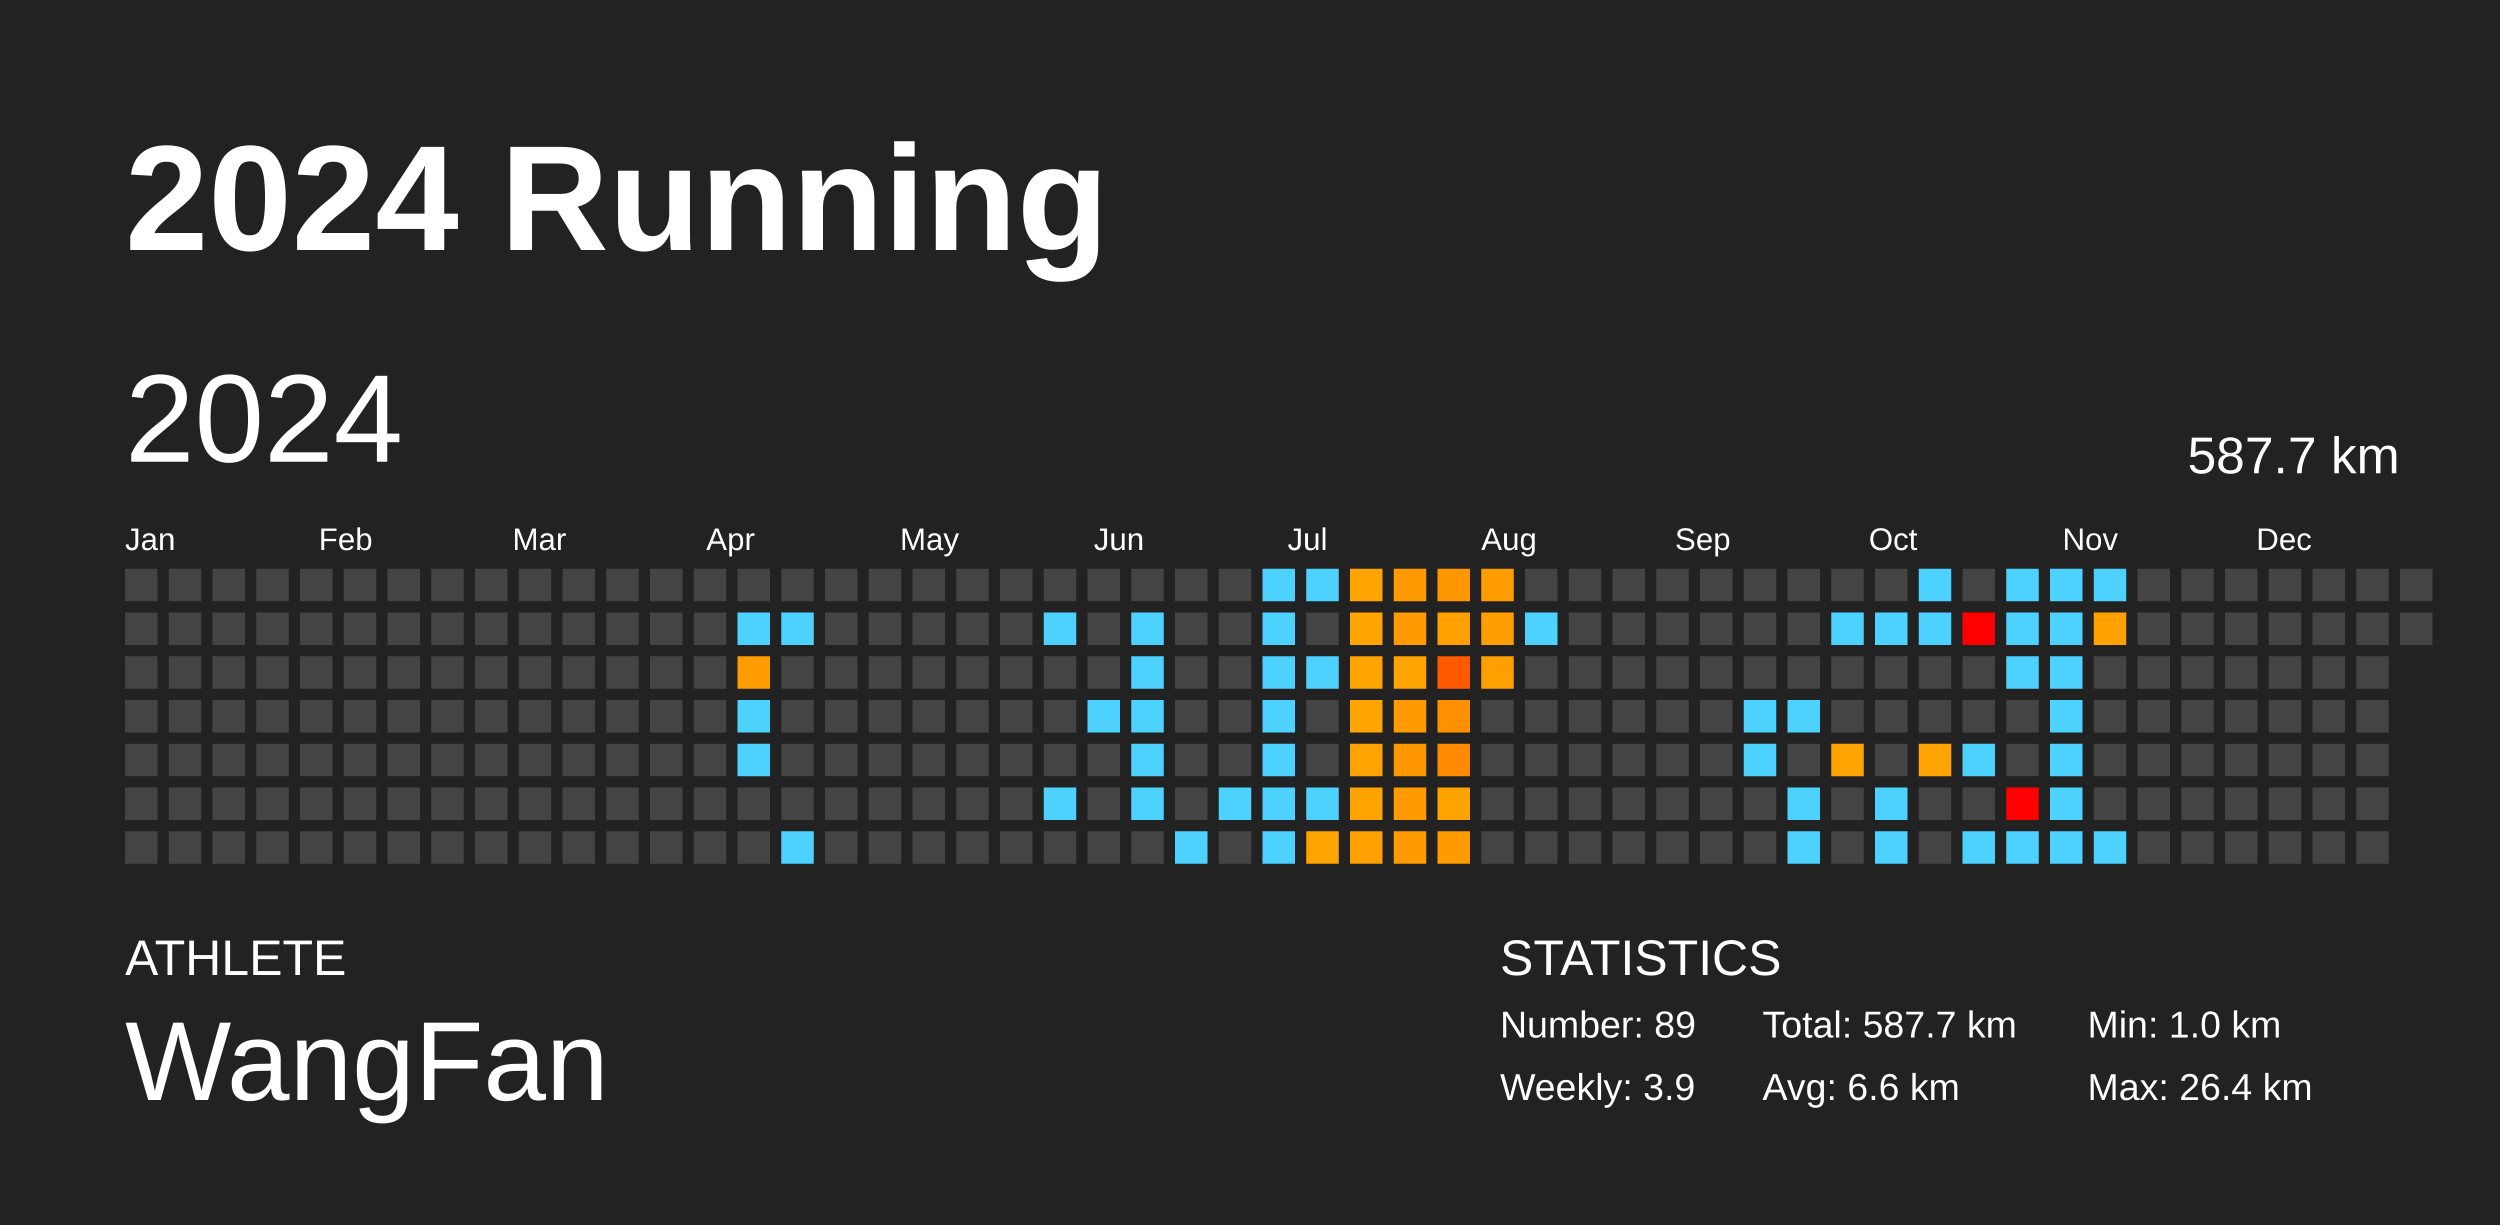
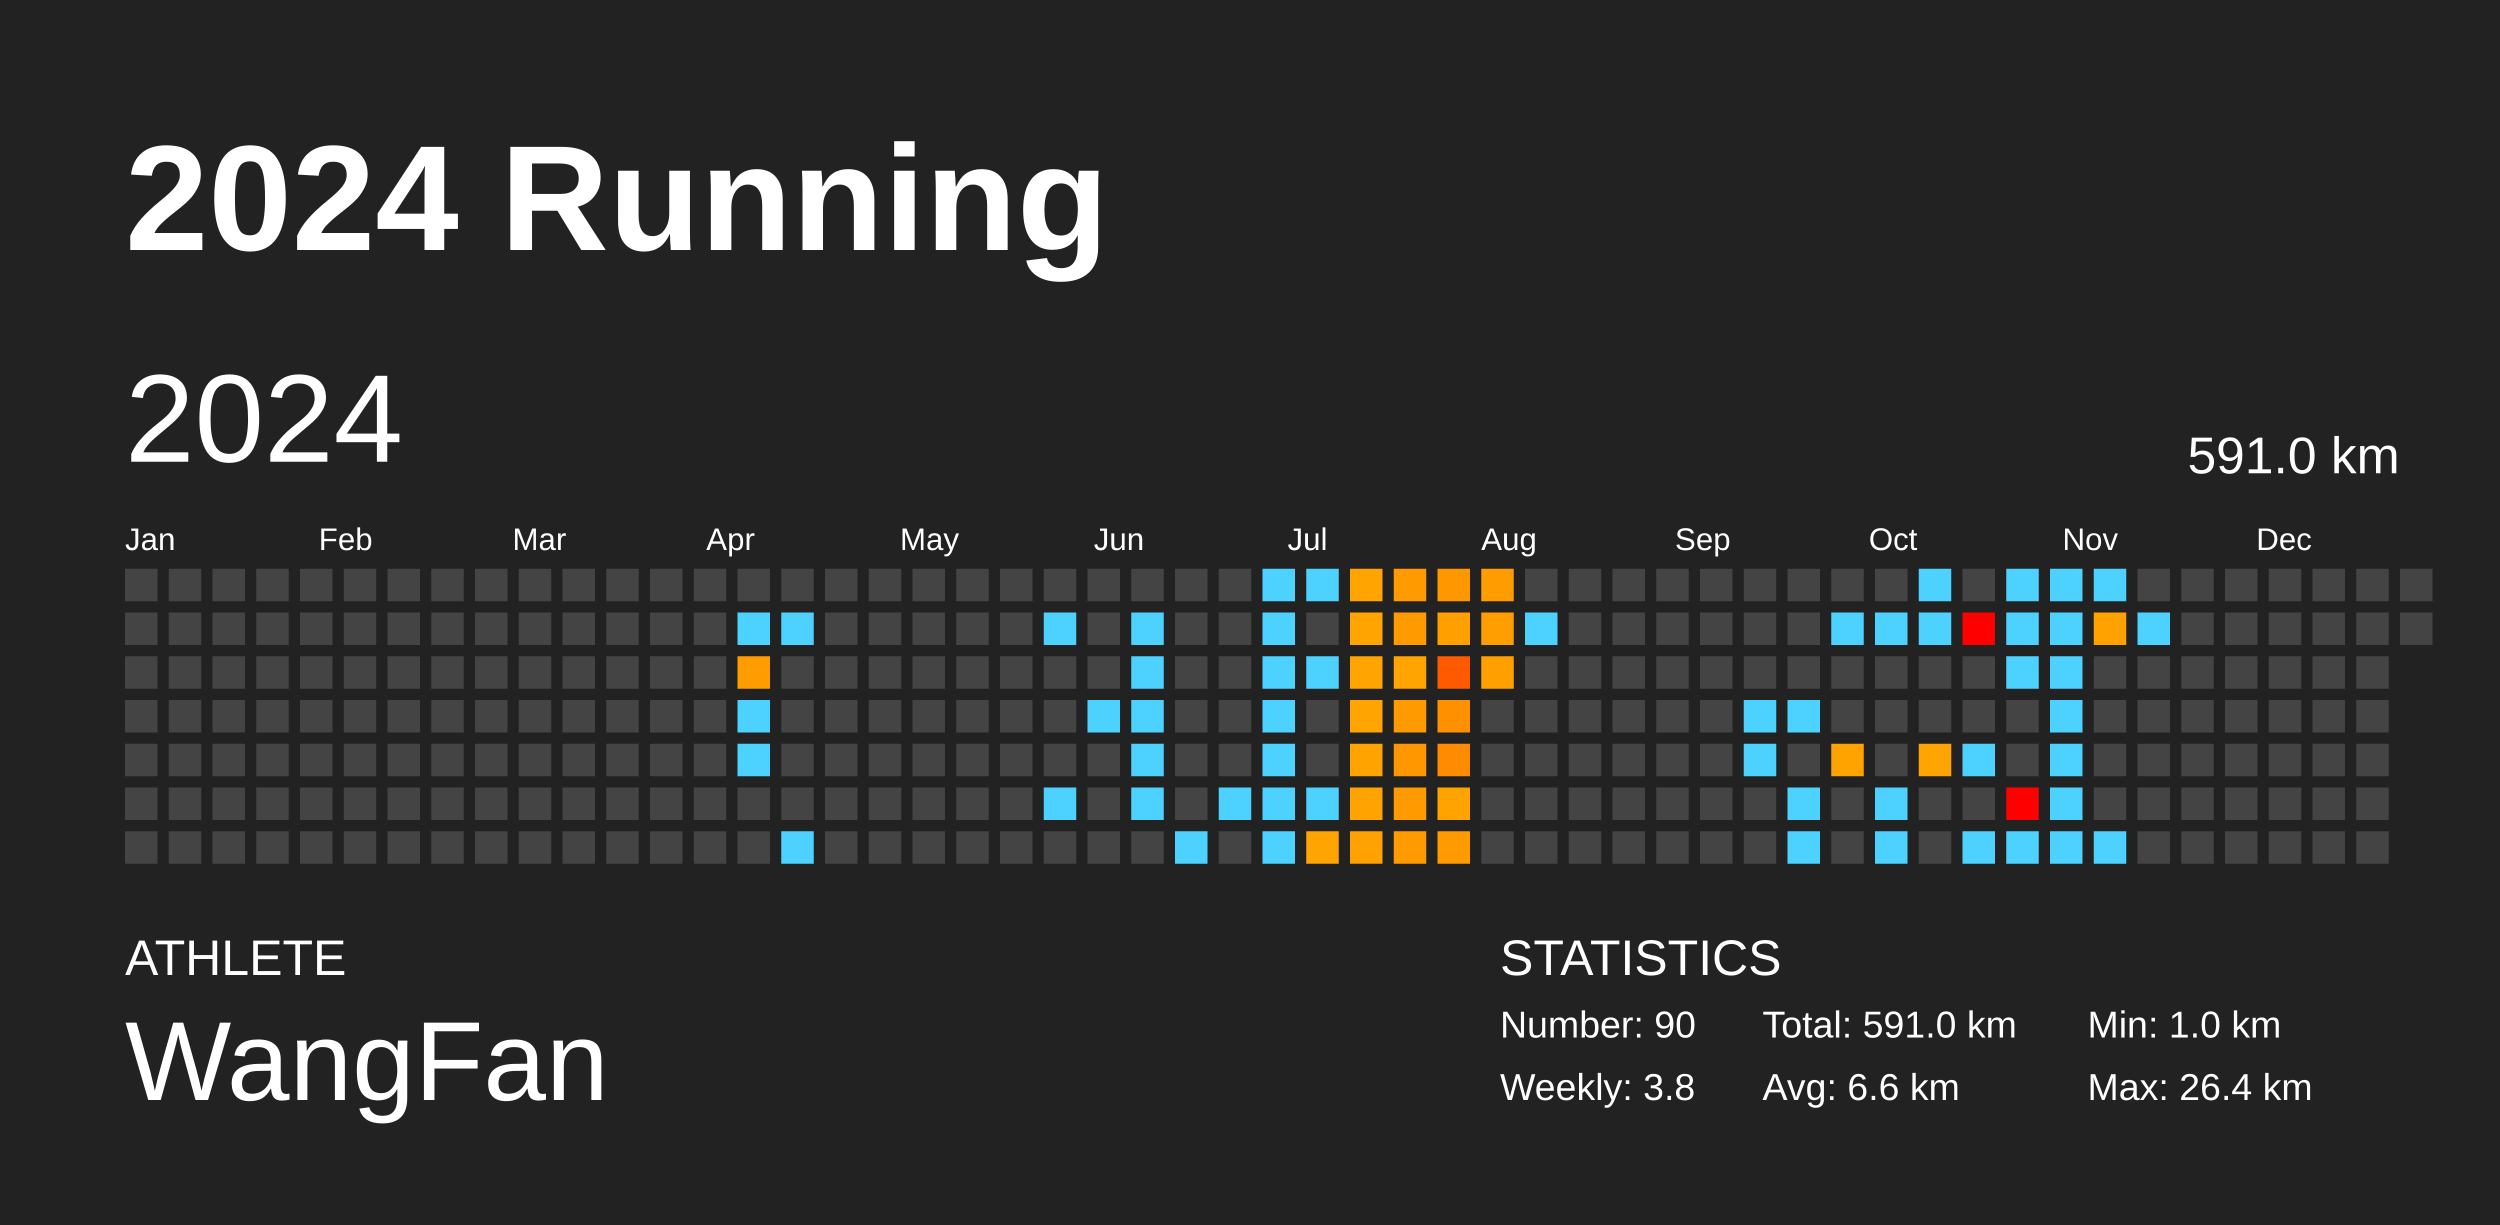
<svg xmlns="http://www.w3.org/2000/svg" baseProfile="full" height="98mm" version="1.1" viewBox="0,0,200,98" width="200mm">
  <defs />
  <rect fill="#222222" height="98" width="200" x="0" y="0" />
  <text fill="#FFFFFF" style="font-size:12px; font-family:Arial; font-weight:bold;" x="10" y="20">2024 Running</text>
  <text fill="#FFFFFF" style="font-size:4px; font-family:Arial" x="10" y="78">ATHLETE</text>
  <text fill="#FFFFFF" style="font-size:9px; font-family:Arial" x="10" y="88">WangFan</text>
  <text fill="#FFFFFF" style="font-size:4px; font-family:Arial" x="120" y="78">STATISTICS</text>
-   <text fill="#FFFFFF" style="font-size:3px; font-family:Arial" x="120" y="83">Number: 89</text>
-   <text fill="#FFFFFF" style="font-size:3px; font-family:Arial" x="120" y="88">Weekly: 3.9</text>
-   <text fill="#FFFFFF" style="font-size:3px; font-family:Arial" x="141" y="83">Total: 587.7 km</text>
+   <text fill="#FFFFFF" style="font-size:3px; font-family:Arial" x="120" y="83">Number: 90</text>
+   <text fill="#FFFFFF" style="font-size:3px; font-family:Arial" x="120" y="88">Weekly: 3.8</text>
+   <text fill="#FFFFFF" style="font-size:3px; font-family:Arial" x="141" y="83">Total: 591.0 km</text>
  <text fill="#FFFFFF" style="font-size:3px; font-family:Arial" x="141" y="88">Avg: 6.6 km</text>
  <text fill="#FFFFFF" style="font-size:3px; font-family:Arial" x="167" y="83">Min: 1.0 km</text>
  <text fill="#FFFFFF" style="font-size:3px; font-family:Arial" x="167" y="88">Max: 26.4 km</text>
  <text dominant-baseline="hanging" fill="#FFFFFF" style="font-size:10.0px; font-family:Arial;" x="10" y="30">2024</text>
-   <text dominant-baseline="hanging" fill="#FFFFFF" style="font-size:4.125px; font-family:Arial;" x="175" y="35">587.7 km</text>
+   <text dominant-baseline="hanging" fill="#FFFFFF" style="font-size:4.125px; font-family:Arial;" x="175" y="35">591.0 km</text>
  <text fill="#FFFFFF" style="font-size:2.5px; font-family:Arial" x="10.0" y="44">Jan</text>
  <text fill="#FFFFFF" style="font-size:2.5px; font-family:Arial" x="25.5" y="44">Feb</text>
  <text fill="#FFFFFF" style="font-size:2.5px; font-family:Arial" x="41.0" y="44">Mar</text>
  <text fill="#FFFFFF" style="font-size:2.5px; font-family:Arial" x="56.5" y="44">Apr</text>
  <text fill="#FFFFFF" style="font-size:2.5px; font-family:Arial" x="72.0" y="44">May</text>
  <text fill="#FFFFFF" style="font-size:2.5px; font-family:Arial" x="87.5" y="44">Jun</text>
  <text fill="#FFFFFF" style="font-size:2.5px; font-family:Arial" x="103.0" y="44">Jul</text>
  <text fill="#FFFFFF" style="font-size:2.5px; font-family:Arial" x="118.5" y="44">Aug</text>
  <text fill="#FFFFFF" style="font-size:2.5px; font-family:Arial" x="134.0" y="44">Sep</text>
  <text fill="#FFFFFF" style="font-size:2.5px; font-family:Arial" x="149.5" y="44">Oct</text>
  <text fill="#FFFFFF" style="font-size:2.5px; font-family:Arial" x="165.0" y="44">Nov</text>
  <text fill="#FFFFFF" style="font-size:2.5px; font-family:Arial" x="180.5" y="44">Dec</text>
  <rect fill="#444444" height="2.6" width="2.6" x="10.0" y="45.5" />
  <rect fill="#444444" height="2.6" width="2.6" x="10.0" y="49.0" />
  <rect fill="#444444" height="2.6" width="2.6" x="10.0" y="52.5" />
  <rect fill="#444444" height="2.6" width="2.6" x="10.0" y="56.0" />
  <rect fill="#444444" height="2.6" width="2.6" x="10.0" y="59.5" />
  <rect fill="#444444" height="2.6" width="2.6" x="10.0" y="63.0" />
  <rect fill="#444444" height="2.6" width="2.6" x="10.0" y="66.5" />
  <rect fill="#444444" height="2.6" width="2.6" x="13.5" y="45.5" />
  <rect fill="#444444" height="2.6" width="2.6" x="13.5" y="49.0" />
  <rect fill="#444444" height="2.6" width="2.6" x="13.5" y="52.5" />
  <rect fill="#444444" height="2.6" width="2.6" x="13.5" y="56.0" />
  <rect fill="#444444" height="2.6" width="2.6" x="13.5" y="59.5" />
  <rect fill="#444444" height="2.6" width="2.6" x="13.5" y="63.0" />
  <rect fill="#444444" height="2.6" width="2.6" x="13.5" y="66.5" />
  <rect fill="#444444" height="2.6" width="2.6" x="17.0" y="45.5" />
  <rect fill="#444444" height="2.6" width="2.6" x="17.0" y="49.0" />
  <rect fill="#444444" height="2.6" width="2.6" x="17.0" y="52.5" />
  <rect fill="#444444" height="2.6" width="2.6" x="17.0" y="56.0" />
  <rect fill="#444444" height="2.6" width="2.6" x="17.0" y="59.5" />
  <rect fill="#444444" height="2.6" width="2.6" x="17.0" y="63.0" />
  <rect fill="#444444" height="2.6" width="2.6" x="17.0" y="66.5" />
  <rect fill="#444444" height="2.6" width="2.6" x="20.5" y="45.5" />
  <rect fill="#444444" height="2.6" width="2.6" x="20.5" y="49.0" />
  <rect fill="#444444" height="2.6" width="2.6" x="20.5" y="52.5" />
  <rect fill="#444444" height="2.6" width="2.6" x="20.5" y="56.0" />
  <rect fill="#444444" height="2.6" width="2.6" x="20.5" y="59.5" />
  <rect fill="#444444" height="2.6" width="2.6" x="20.5" y="63.0" />
  <rect fill="#444444" height="2.6" width="2.6" x="20.5" y="66.5" />
  <rect fill="#444444" height="2.6" width="2.6" x="24.0" y="45.5" />
  <rect fill="#444444" height="2.6" width="2.6" x="24.0" y="49.0" />
  <rect fill="#444444" height="2.6" width="2.6" x="24.0" y="52.5" />
  <rect fill="#444444" height="2.6" width="2.6" x="24.0" y="56.0" />
  <rect fill="#444444" height="2.6" width="2.6" x="24.0" y="59.5" />
  <rect fill="#444444" height="2.6" width="2.6" x="24.0" y="63.0" />
  <rect fill="#444444" height="2.6" width="2.6" x="24.0" y="66.5" />
  <rect fill="#444444" height="2.6" width="2.6" x="27.5" y="45.5" />
  <rect fill="#444444" height="2.6" width="2.6" x="27.5" y="49.0" />
  <rect fill="#444444" height="2.6" width="2.6" x="27.5" y="52.5" />
  <rect fill="#444444" height="2.6" width="2.6" x="27.5" y="56.0" />
  <rect fill="#444444" height="2.6" width="2.6" x="27.5" y="59.5" />
  <rect fill="#444444" height="2.6" width="2.6" x="27.5" y="63.0" />
  <rect fill="#444444" height="2.6" width="2.6" x="27.5" y="66.5" />
  <rect fill="#444444" height="2.6" width="2.6" x="31.0" y="45.5" />
  <rect fill="#444444" height="2.6" width="2.6" x="31.0" y="49.0" />
  <rect fill="#444444" height="2.6" width="2.6" x="31.0" y="52.5" />
  <rect fill="#444444" height="2.6" width="2.6" x="31.0" y="56.0" />
  <rect fill="#444444" height="2.6" width="2.6" x="31.0" y="59.5" />
  <rect fill="#444444" height="2.6" width="2.6" x="31.0" y="63.0" />
  <rect fill="#444444" height="2.6" width="2.6" x="31.0" y="66.5" />
  <rect fill="#444444" height="2.6" width="2.6" x="34.5" y="45.5" />
  <rect fill="#444444" height="2.6" width="2.6" x="34.5" y="49.0" />
  <rect fill="#444444" height="2.6" width="2.6" x="34.5" y="52.5" />
  <rect fill="#444444" height="2.6" width="2.6" x="34.5" y="56.0" />
  <rect fill="#444444" height="2.6" width="2.6" x="34.5" y="59.5" />
  <rect fill="#444444" height="2.6" width="2.6" x="34.5" y="63.0" />
  <rect fill="#444444" height="2.6" width="2.6" x="34.5" y="66.5" />
  <rect fill="#444444" height="2.6" width="2.6" x="38.0" y="45.5" />
  <rect fill="#444444" height="2.6" width="2.6" x="38.0" y="49.0" />
  <rect fill="#444444" height="2.6" width="2.6" x="38.0" y="52.5" />
  <rect fill="#444444" height="2.6" width="2.6" x="38.0" y="56.0" />
  <rect fill="#444444" height="2.6" width="2.6" x="38.0" y="59.5" />
  <rect fill="#444444" height="2.6" width="2.6" x="38.0" y="63.0" />
  <rect fill="#444444" height="2.6" width="2.6" x="38.0" y="66.5" />
  <rect fill="#444444" height="2.6" width="2.6" x="41.5" y="45.5" />
  <rect fill="#444444" height="2.6" width="2.6" x="41.5" y="49.0" />
  <rect fill="#444444" height="2.6" width="2.6" x="41.5" y="52.5" />
  <rect fill="#444444" height="2.6" width="2.6" x="41.5" y="56.0" />
  <rect fill="#444444" height="2.6" width="2.6" x="41.5" y="59.5" />
  <rect fill="#444444" height="2.6" width="2.6" x="41.5" y="63.0" />
  <rect fill="#444444" height="2.6" width="2.6" x="41.5" y="66.5" />
  <rect fill="#444444" height="2.6" width="2.6" x="45.0" y="45.5" />
  <rect fill="#444444" height="2.6" width="2.6" x="45.0" y="49.0" />
  <rect fill="#444444" height="2.6" width="2.6" x="45.0" y="52.5" />
  <rect fill="#444444" height="2.6" width="2.6" x="45.0" y="56.0" />
  <rect fill="#444444" height="2.6" width="2.6" x="45.0" y="59.5" />
  <rect fill="#444444" height="2.6" width="2.6" x="45.0" y="63.0" />
  <rect fill="#444444" height="2.6" width="2.6" x="45.0" y="66.5" />
  <rect fill="#444444" height="2.6" width="2.6" x="48.5" y="45.5" />
  <rect fill="#444444" height="2.6" width="2.6" x="48.5" y="49.0" />
  <rect fill="#444444" height="2.6" width="2.6" x="48.5" y="52.5" />
  <rect fill="#444444" height="2.6" width="2.6" x="48.5" y="56.0" />
  <rect fill="#444444" height="2.6" width="2.6" x="48.5" y="59.5" />
  <rect fill="#444444" height="2.6" width="2.6" x="48.5" y="63.0" />
  <rect fill="#444444" height="2.6" width="2.6" x="48.5" y="66.5" />
  <rect fill="#444444" height="2.6" width="2.6" x="52.0" y="45.5" />
  <rect fill="#444444" height="2.6" width="2.6" x="52.0" y="49.0" />
  <rect fill="#444444" height="2.6" width="2.6" x="52.0" y="52.5" />
  <rect fill="#444444" height="2.6" width="2.6" x="52.0" y="56.0" />
  <rect fill="#444444" height="2.6" width="2.6" x="52.0" y="59.5" />
  <rect fill="#444444" height="2.6" width="2.6" x="52.0" y="63.0" />
  <rect fill="#444444" height="2.6" width="2.6" x="52.0" y="66.5" />
  <rect fill="#444444" height="2.6" width="2.6" x="55.5" y="45.5" />
  <rect fill="#444444" height="2.6" width="2.6" x="55.5" y="49.0" />
  <rect fill="#444444" height="2.6" width="2.6" x="55.5" y="52.5" />
  <rect fill="#444444" height="2.6" width="2.6" x="55.5" y="56.0" />
  <rect fill="#444444" height="2.6" width="2.6" x="55.5" y="59.5" />
  <rect fill="#444444" height="2.6" width="2.6" x="55.5" y="63.0" />
  <rect fill="#444444" height="2.6" width="2.6" x="55.5" y="66.5" />
  <rect fill="#444444" height="2.6" width="2.6" x="59.0" y="45.5" />
  <rect fill="#4dd2ff" height="2.6" width="2.6" x="59.0" y="49.0" />
  <rect fill="#ff9c00" height="2.6" width="2.6" x="59.0" y="52.5" />
  <rect fill="#4dd2ff" height="2.6" width="2.6" x="59.0" y="56.0" />
  <rect fill="#4dd2ff" height="2.6" width="2.6" x="59.0" y="59.5" />
  <rect fill="#444444" height="2.6" width="2.6" x="59.0" y="63.0" />
  <rect fill="#444444" height="2.6" width="2.6" x="59.0" y="66.5" />
  <rect fill="#444444" height="2.6" width="2.6" x="62.5" y="45.5" />
  <rect fill="#4dd2ff" height="2.6" width="2.6" x="62.5" y="49.0" />
  <rect fill="#444444" height="2.6" width="2.6" x="62.5" y="52.5" />
  <rect fill="#444444" height="2.6" width="2.6" x="62.5" y="56.0" />
  <rect fill="#444444" height="2.6" width="2.6" x="62.5" y="59.5" />
  <rect fill="#444444" height="2.6" width="2.6" x="62.5" y="63.0" />
  <rect fill="#4dd2ff" height="2.6" width="2.6" x="62.5" y="66.5" />
  <rect fill="#444444" height="2.6" width="2.6" x="66.0" y="45.5" />
  <rect fill="#444444" height="2.6" width="2.6" x="66.0" y="49.0" />
  <rect fill="#444444" height="2.6" width="2.6" x="66.0" y="52.5" />
  <rect fill="#444444" height="2.6" width="2.6" x="66.0" y="56.0" />
  <rect fill="#444444" height="2.6" width="2.6" x="66.0" y="59.5" />
  <rect fill="#444444" height="2.6" width="2.6" x="66.0" y="63.0" />
  <rect fill="#444444" height="2.6" width="2.6" x="66.0" y="66.5" />
  <rect fill="#444444" height="2.6" width="2.6" x="69.5" y="45.5" />
  <rect fill="#444444" height="2.6" width="2.6" x="69.5" y="49.0" />
  <rect fill="#444444" height="2.6" width="2.6" x="69.5" y="52.5" />
  <rect fill="#444444" height="2.6" width="2.6" x="69.5" y="56.0" />
  <rect fill="#444444" height="2.6" width="2.6" x="69.5" y="59.5" />
  <rect fill="#444444" height="2.6" width="2.6" x="69.5" y="63.0" />
  <rect fill="#444444" height="2.6" width="2.6" x="69.5" y="66.5" />
  <rect fill="#444444" height="2.6" width="2.6" x="73.0" y="45.5" />
  <rect fill="#444444" height="2.6" width="2.6" x="73.0" y="49.0" />
  <rect fill="#444444" height="2.6" width="2.6" x="73.0" y="52.5" />
  <rect fill="#444444" height="2.6" width="2.6" x="73.0" y="56.0" />
  <rect fill="#444444" height="2.6" width="2.6" x="73.0" y="59.5" />
  <rect fill="#444444" height="2.6" width="2.6" x="73.0" y="63.0" />
  <rect fill="#444444" height="2.6" width="2.6" x="73.0" y="66.5" />
  <rect fill="#444444" height="2.6" width="2.6" x="76.5" y="45.5" />
  <rect fill="#444444" height="2.6" width="2.6" x="76.5" y="49.0" />
  <rect fill="#444444" height="2.6" width="2.6" x="76.5" y="52.5" />
  <rect fill="#444444" height="2.6" width="2.6" x="76.5" y="56.0" />
  <rect fill="#444444" height="2.6" width="2.6" x="76.5" y="59.5" />
  <rect fill="#444444" height="2.6" width="2.6" x="76.5" y="63.0" />
  <rect fill="#444444" height="2.6" width="2.6" x="76.5" y="66.5" />
  <rect fill="#444444" height="2.6" width="2.6" x="80.0" y="45.5" />
  <rect fill="#444444" height="2.6" width="2.6" x="80.0" y="49.0" />
  <rect fill="#444444" height="2.6" width="2.6" x="80.0" y="52.5" />
  <rect fill="#444444" height="2.6" width="2.6" x="80.0" y="56.0" />
  <rect fill="#444444" height="2.6" width="2.6" x="80.0" y="59.5" />
  <rect fill="#444444" height="2.6" width="2.6" x="80.0" y="63.0" />
  <rect fill="#444444" height="2.6" width="2.6" x="80.0" y="66.5" />
  <rect fill="#444444" height="2.6" width="2.6" x="83.5" y="45.5" />
  <rect fill="#4dd2ff" height="2.6" width="2.6" x="83.5" y="49.0" />
  <rect fill="#444444" height="2.6" width="2.6" x="83.5" y="52.5" />
  <rect fill="#444444" height="2.6" width="2.6" x="83.5" y="56.0" />
  <rect fill="#444444" height="2.6" width="2.6" x="83.5" y="59.5" />
  <rect fill="#4dd2ff" height="2.6" width="2.6" x="83.5" y="63.0" />
  <rect fill="#444444" height="2.6" width="2.6" x="83.5" y="66.5" />
  <rect fill="#444444" height="2.6" width="2.6" x="87.0" y="45.5" />
  <rect fill="#444444" height="2.6" width="2.6" x="87.0" y="49.0" />
  <rect fill="#444444" height="2.6" width="2.6" x="87.0" y="52.5" />
  <rect fill="#4dd2ff" height="2.6" width="2.6" x="87.0" y="56.0" />
  <rect fill="#444444" height="2.6" width="2.6" x="87.0" y="59.5" />
  <rect fill="#444444" height="2.6" width="2.6" x="87.0" y="63.0" />
  <rect fill="#444444" height="2.6" width="2.6" x="87.0" y="66.5" />
  <rect fill="#444444" height="2.6" width="2.6" x="90.5" y="45.5" />
  <rect fill="#4dd2ff" height="2.6" width="2.6" x="90.5" y="49.0" />
  <rect fill="#4dd2ff" height="2.6" width="2.6" x="90.5" y="52.5" />
  <rect fill="#4dd2ff" height="2.6" width="2.6" x="90.5" y="56.0" />
  <rect fill="#4dd2ff" height="2.6" width="2.6" x="90.5" y="59.5" />
  <rect fill="#4dd2ff" height="2.6" width="2.6" x="90.5" y="63.0" />
  <rect fill="#444444" height="2.6" width="2.6" x="90.5" y="66.5" />
  <rect fill="#444444" height="2.6" width="2.6" x="94.0" y="45.5" />
  <rect fill="#444444" height="2.6" width="2.6" x="94.0" y="49.0" />
  <rect fill="#444444" height="2.6" width="2.6" x="94.0" y="52.5" />
  <rect fill="#444444" height="2.6" width="2.6" x="94.0" y="56.0" />
  <rect fill="#444444" height="2.6" width="2.6" x="94.0" y="59.5" />
  <rect fill="#444444" height="2.6" width="2.6" x="94.0" y="63.0" />
  <rect fill="#4dd2ff" height="2.6" width="2.6" x="94.0" y="66.5" />
  <rect fill="#444444" height="2.6" width="2.6" x="97.5" y="45.5" />
  <rect fill="#444444" height="2.6" width="2.6" x="97.5" y="49.0" />
  <rect fill="#444444" height="2.6" width="2.6" x="97.5" y="52.5" />
  <rect fill="#444444" height="2.6" width="2.6" x="97.5" y="56.0" />
  <rect fill="#444444" height="2.6" width="2.6" x="97.5" y="59.5" />
  <rect fill="#4dd2ff" height="2.6" width="2.6" x="97.5" y="63.0" />
  <rect fill="#444444" height="2.6" width="2.6" x="97.5" y="66.5" />
  <rect fill="#4dd2ff" height="2.6" width="2.6" x="101.0" y="45.5" />
  <rect fill="#4dd2ff" height="2.6" width="2.6" x="101.0" y="49.0" />
  <rect fill="#4dd2ff" height="2.6" width="2.6" x="101.0" y="52.5" />
  <rect fill="#4dd2ff" height="2.6" width="2.6" x="101.0" y="56.0" />
  <rect fill="#4dd2ff" height="2.6" width="2.6" x="101.0" y="59.5" />
  <rect fill="#4dd2ff" height="2.6" width="2.6" x="101.0" y="63.0" />
  <rect fill="#4dd2ff" height="2.6" width="2.6" x="101.0" y="66.5" />
  <rect fill="#4dd2ff" height="2.6" width="2.6" x="104.5" y="45.5" />
  <rect fill="#444444" height="2.6" width="2.6" x="104.5" y="49.0" />
  <rect fill="#4dd2ff" height="2.6" width="2.6" x="104.5" y="52.5" />
  <rect fill="#444444" height="2.6" width="2.6" x="104.5" y="56.0" />
  <rect fill="#444444" height="2.6" width="2.6" x="104.5" y="59.5" />
  <rect fill="#4dd2ff" height="2.6" width="2.6" x="104.5" y="63.0" />
  <rect fill="#ffa400" height="2.6" width="2.6" x="104.5" y="66.5" />
  <rect fill="#ffa400" height="2.6" width="2.6" x="108.0" y="45.5" />
  <rect fill="#ffa400" height="2.6" width="2.6" x="108.0" y="49.0" />
  <rect fill="#ffa400" height="2.6" width="2.6" x="108.0" y="52.5" />
  <rect fill="#ffa400" height="2.6" width="2.6" x="108.0" y="56.0" />
  <rect fill="#ffa300" height="2.6" width="2.6" x="108.0" y="59.5" />
  <rect fill="#ffa300" height="2.6" width="2.6" x="108.0" y="63.0" />
  <rect fill="#ffa100" height="2.6" width="2.6" x="108.0" y="66.5" />
  <rect fill="#ff9b00" height="2.6" width="2.6" x="111.5" y="45.5" />
  <rect fill="#ff9b00" height="2.6" width="2.6" x="111.5" y="49.0" />
  <rect fill="#ffa400" height="2.6" width="2.6" x="111.5" y="52.5" />
  <rect fill="#ff9a00" height="2.6" width="2.6" x="111.5" y="56.0" />
  <rect fill="#ff9800" height="2.6" width="2.6" x="111.5" y="59.5" />
  <rect fill="#ff9a00" height="2.6" width="2.6" x="111.5" y="63.0" />
  <rect fill="#ff9b00" height="2.6" width="2.6" x="111.5" y="66.5" />
  <rect fill="#ff9800" height="2.6" width="2.6" x="115.0" y="45.5" />
  <rect fill="#ffa000" height="2.6" width="2.6" x="115.0" y="49.0" />
  <rect fill="#ff5a00" height="2.6" width="2.6" x="115.0" y="52.5" />
  <rect fill="#ff9000" height="2.6" width="2.6" x="115.0" y="56.0" />
  <rect fill="#ff8c00" height="2.6" width="2.6" x="115.0" y="59.5" />
  <rect fill="#ffa300" height="2.6" width="2.6" x="115.0" y="63.0" />
  <rect fill="#ff9a00" height="2.6" width="2.6" x="115.0" y="66.5" />
  <rect fill="#ff9c00" height="2.6" width="2.6" x="118.5" y="45.5" />
  <rect fill="#ff9e00" height="2.6" width="2.6" x="118.5" y="49.0" />
  <rect fill="#ffa000" height="2.6" width="2.6" x="118.5" y="52.5" />
  <rect fill="#444444" height="2.6" width="2.6" x="118.5" y="56.0" />
  <rect fill="#444444" height="2.6" width="2.6" x="118.5" y="59.5" />
  <rect fill="#444444" height="2.6" width="2.6" x="118.5" y="63.0" />
  <rect fill="#444444" height="2.6" width="2.6" x="118.5" y="66.5" />
  <rect fill="#444444" height="2.6" width="2.6" x="122.0" y="45.5" />
  <rect fill="#4dd2ff" height="2.6" width="2.6" x="122.0" y="49.0" />
  <rect fill="#444444" height="2.6" width="2.6" x="122.0" y="52.5" />
  <rect fill="#444444" height="2.6" width="2.6" x="122.0" y="56.0" />
  <rect fill="#444444" height="2.6" width="2.6" x="122.0" y="59.5" />
  <rect fill="#444444" height="2.6" width="2.6" x="122.0" y="63.0" />
  <rect fill="#444444" height="2.6" width="2.6" x="122.0" y="66.5" />
  <rect fill="#444444" height="2.6" width="2.6" x="125.5" y="45.5" />
  <rect fill="#444444" height="2.6" width="2.6" x="125.5" y="49.0" />
  <rect fill="#444444" height="2.6" width="2.6" x="125.5" y="52.5" />
  <rect fill="#444444" height="2.6" width="2.6" x="125.5" y="56.0" />
  <rect fill="#444444" height="2.6" width="2.6" x="125.5" y="59.5" />
  <rect fill="#444444" height="2.6" width="2.6" x="125.5" y="63.0" />
  <rect fill="#444444" height="2.6" width="2.6" x="125.5" y="66.5" />
  <rect fill="#444444" height="2.6" width="2.6" x="129.0" y="45.5" />
  <rect fill="#444444" height="2.6" width="2.6" x="129.0" y="49.0" />
  <rect fill="#444444" height="2.6" width="2.6" x="129.0" y="52.5" />
  <rect fill="#444444" height="2.6" width="2.6" x="129.0" y="56.0" />
  <rect fill="#444444" height="2.6" width="2.6" x="129.0" y="59.5" />
  <rect fill="#444444" height="2.6" width="2.6" x="129.0" y="63.0" />
  <rect fill="#444444" height="2.6" width="2.6" x="129.0" y="66.5" />
  <rect fill="#444444" height="2.6" width="2.6" x="132.5" y="45.5" />
  <rect fill="#444444" height="2.6" width="2.6" x="132.5" y="49.0" />
  <rect fill="#444444" height="2.6" width="2.6" x="132.5" y="52.5" />
  <rect fill="#444444" height="2.6" width="2.6" x="132.5" y="56.0" />
  <rect fill="#444444" height="2.6" width="2.6" x="132.5" y="59.5" />
  <rect fill="#444444" height="2.6" width="2.6" x="132.5" y="63.0" />
  <rect fill="#444444" height="2.6" width="2.6" x="132.5" y="66.5" />
  <rect fill="#444444" height="2.6" width="2.6" x="136.0" y="45.5" />
  <rect fill="#444444" height="2.6" width="2.6" x="136.0" y="49.0" />
  <rect fill="#444444" height="2.6" width="2.6" x="136.0" y="52.5" />
  <rect fill="#444444" height="2.6" width="2.6" x="136.0" y="56.0" />
  <rect fill="#444444" height="2.6" width="2.6" x="136.0" y="59.5" />
  <rect fill="#444444" height="2.6" width="2.6" x="136.0" y="63.0" />
  <rect fill="#444444" height="2.6" width="2.6" x="136.0" y="66.5" />
  <rect fill="#444444" height="2.6" width="2.6" x="139.5" y="45.5" />
  <rect fill="#444444" height="2.6" width="2.6" x="139.5" y="49.0" />
  <rect fill="#444444" height="2.6" width="2.6" x="139.5" y="52.5" />
  <rect fill="#4dd2ff" height="2.6" width="2.6" x="139.5" y="56.0" />
  <rect fill="#4dd2ff" height="2.6" width="2.6" x="139.5" y="59.5" />
  <rect fill="#444444" height="2.6" width="2.6" x="139.5" y="63.0" />
  <rect fill="#444444" height="2.6" width="2.6" x="139.5" y="66.5" />
  <rect fill="#444444" height="2.6" width="2.6" x="143.0" y="45.5" />
  <rect fill="#444444" height="2.6" width="2.6" x="143.0" y="49.0" />
  <rect fill="#444444" height="2.6" width="2.6" x="143.0" y="52.5" />
  <rect fill="#4dd2ff" height="2.6" width="2.6" x="143.0" y="56.0" />
  <rect fill="#444444" height="2.6" width="2.6" x="143.0" y="59.5" />
  <rect fill="#4dd2ff" height="2.6" width="2.6" x="143.0" y="63.0" />
  <rect fill="#4dd2ff" height="2.6" width="2.6" x="143.0" y="66.5" />
  <rect fill="#444444" height="2.6" width="2.6" x="146.5" y="45.5" />
  <rect fill="#4dd2ff" height="2.6" width="2.6" x="146.5" y="49.0" />
  <rect fill="#444444" height="2.6" width="2.6" x="146.5" y="52.5" />
  <rect fill="#444444" height="2.6" width="2.6" x="146.5" y="56.0" />
  <rect fill="#ffa300" height="2.6" width="2.6" x="146.5" y="59.5" />
  <rect fill="#444444" height="2.6" width="2.6" x="146.5" y="63.0" />
  <rect fill="#444444" height="2.6" width="2.6" x="146.5" y="66.5" />
  <rect fill="#444444" height="2.6" width="2.6" x="150.0" y="45.5" />
  <rect fill="#4dd2ff" height="2.6" width="2.6" x="150.0" y="49.0" />
  <rect fill="#444444" height="2.6" width="2.6" x="150.0" y="52.5" />
  <rect fill="#444444" height="2.6" width="2.6" x="150.0" y="56.0" />
  <rect fill="#444444" height="2.6" width="2.6" x="150.0" y="59.5" />
  <rect fill="#4dd2ff" height="2.6" width="2.6" x="150.0" y="63.0" />
  <rect fill="#4dd2ff" height="2.6" width="2.6" x="150.0" y="66.5" />
  <rect fill="#4dd2ff" height="2.6" width="2.6" x="153.5" y="45.5" />
  <rect fill="#4dd2ff" height="2.6" width="2.6" x="153.5" y="49.0" />
  <rect fill="#444444" height="2.6" width="2.6" x="153.5" y="52.5" />
  <rect fill="#444444" height="2.6" width="2.6" x="153.5" y="56.0" />
  <rect fill="#ffa400" height="2.6" width="2.6" x="153.5" y="59.5" />
  <rect fill="#444444" height="2.6" width="2.6" x="153.5" y="63.0" />
  <rect fill="#444444" height="2.6" width="2.6" x="153.5" y="66.5" />
  <rect fill="#444444" height="2.6" width="2.6" x="157.0" y="45.5" />
  <rect fill="red" height="2.6" width="2.6" x="157.0" y="49.0" />
  <rect fill="#444444" height="2.6" width="2.6" x="157.0" y="52.5" />
  <rect fill="#444444" height="2.6" width="2.6" x="157.0" y="56.0" />
  <rect fill="#4dd2ff" height="2.6" width="2.6" x="157.0" y="59.5" />
  <rect fill="#444444" height="2.6" width="2.6" x="157.0" y="63.0" />
  <rect fill="#4dd2ff" height="2.6" width="2.6" x="157.0" y="66.5" />
  <rect fill="#4dd2ff" height="2.6" width="2.6" x="160.5" y="45.5" />
  <rect fill="#4dd2ff" height="2.6" width="2.6" x="160.5" y="49.0" />
  <rect fill="#4dd2ff" height="2.6" width="2.6" x="160.5" y="52.5" />
  <rect fill="#444444" height="2.6" width="2.6" x="160.5" y="56.0" />
  <rect fill="#444444" height="2.6" width="2.6" x="160.5" y="59.5" />
  <rect fill="red" height="2.6" width="2.6" x="160.5" y="63.0" />
  <rect fill="#4dd2ff" height="2.6" width="2.6" x="160.5" y="66.5" />
  <rect fill="#4dd2ff" height="2.6" width="2.6" x="164.0" y="45.5" />
  <rect fill="#4dd2ff" height="2.6" width="2.6" x="164.0" y="49.0" />
  <rect fill="#4dd2ff" height="2.6" width="2.6" x="164.0" y="52.5" />
  <rect fill="#4dd2ff" height="2.6" width="2.6" x="164.0" y="56.0" />
  <rect fill="#4dd2ff" height="2.6" width="2.6" x="164.0" y="59.5" />
  <rect fill="#4dd2ff" height="2.6" width="2.6" x="164.0" y="63.0" />
  <rect fill="#4dd2ff" height="2.6" width="2.6" x="164.0" y="66.5" />
  <rect fill="#4dd2ff" height="2.6" width="2.6" x="167.5" y="45.5" />
  <rect fill="#ffa200" height="2.6" width="2.6" x="167.5" y="49.0" />
  <rect fill="#444444" height="2.6" width="2.6" x="167.5" y="52.5" />
  <rect fill="#444444" height="2.6" width="2.6" x="167.5" y="56.0" />
  <rect fill="#444444" height="2.6" width="2.6" x="167.5" y="59.5" />
  <rect fill="#444444" height="2.6" width="2.6" x="167.5" y="63.0" />
  <rect fill="#4dd2ff" height="2.6" width="2.6" x="167.5" y="66.5" />
  <rect fill="#444444" height="2.6" width="2.6" x="171.0" y="45.5" />
-   <rect fill="#444444" height="2.6" width="2.6" x="171.0" y="49.0" />
+   <rect fill="#4dd2ff" height="2.6" width="2.6" x="171.0" y="49.0" />
  <rect fill="#444444" height="2.6" width="2.6" x="171.0" y="52.5" />
  <rect fill="#444444" height="2.6" width="2.6" x="171.0" y="56.0" />
  <rect fill="#444444" height="2.6" width="2.6" x="171.0" y="59.5" />
  <rect fill="#444444" height="2.6" width="2.6" x="171.0" y="63.0" />
  <rect fill="#444444" height="2.6" width="2.6" x="171.0" y="66.5" />
  <rect fill="#444444" height="2.6" width="2.6" x="174.5" y="45.5" />
  <rect fill="#444444" height="2.6" width="2.6" x="174.5" y="49.0" />
  <rect fill="#444444" height="2.6" width="2.6" x="174.5" y="52.5" />
  <rect fill="#444444" height="2.6" width="2.6" x="174.5" y="56.0" />
  <rect fill="#444444" height="2.6" width="2.6" x="174.5" y="59.5" />
  <rect fill="#444444" height="2.6" width="2.6" x="174.5" y="63.0" />
  <rect fill="#444444" height="2.6" width="2.6" x="174.5" y="66.5" />
  <rect fill="#444444" height="2.6" width="2.6" x="178.0" y="45.5" />
  <rect fill="#444444" height="2.6" width="2.6" x="178.0" y="49.0" />
  <rect fill="#444444" height="2.6" width="2.6" x="178.0" y="52.5" />
  <rect fill="#444444" height="2.6" width="2.6" x="178.0" y="56.0" />
  <rect fill="#444444" height="2.6" width="2.6" x="178.0" y="59.5" />
  <rect fill="#444444" height="2.6" width="2.6" x="178.0" y="63.0" />
  <rect fill="#444444" height="2.6" width="2.6" x="178.0" y="66.5" />
  <rect fill="#444444" height="2.6" width="2.6" x="181.5" y="45.5" />
  <rect fill="#444444" height="2.6" width="2.6" x="181.5" y="49.0" />
  <rect fill="#444444" height="2.6" width="2.6" x="181.5" y="52.5" />
  <rect fill="#444444" height="2.6" width="2.6" x="181.5" y="56.0" />
  <rect fill="#444444" height="2.6" width="2.6" x="181.5" y="59.5" />
  <rect fill="#444444" height="2.6" width="2.6" x="181.5" y="63.0" />
  <rect fill="#444444" height="2.6" width="2.6" x="181.5" y="66.5" />
  <rect fill="#444444" height="2.6" width="2.6" x="185.0" y="45.5" />
  <rect fill="#444444" height="2.6" width="2.6" x="185.0" y="49.0" />
  <rect fill="#444444" height="2.6" width="2.6" x="185.0" y="52.5" />
  <rect fill="#444444" height="2.6" width="2.6" x="185.0" y="56.0" />
  <rect fill="#444444" height="2.6" width="2.6" x="185.0" y="59.5" />
  <rect fill="#444444" height="2.6" width="2.6" x="185.0" y="63.0" />
  <rect fill="#444444" height="2.6" width="2.6" x="185.0" y="66.5" />
  <rect fill="#444444" height="2.6" width="2.6" x="188.5" y="45.5" />
  <rect fill="#444444" height="2.6" width="2.6" x="188.5" y="49.0" />
  <rect fill="#444444" height="2.6" width="2.6" x="188.5" y="52.5" />
  <rect fill="#444444" height="2.6" width="2.6" x="188.5" y="56.0" />
  <rect fill="#444444" height="2.6" width="2.6" x="188.5" y="59.5" />
  <rect fill="#444444" height="2.6" width="2.6" x="188.5" y="63.0" />
  <rect fill="#444444" height="2.6" width="2.6" x="188.5" y="66.5" />
  <rect fill="#444444" height="2.6" width="2.6" x="192.0" y="45.5" />
  <rect fill="#444444" height="2.6" width="2.6" x="192.0" y="49.0" />
</svg>
